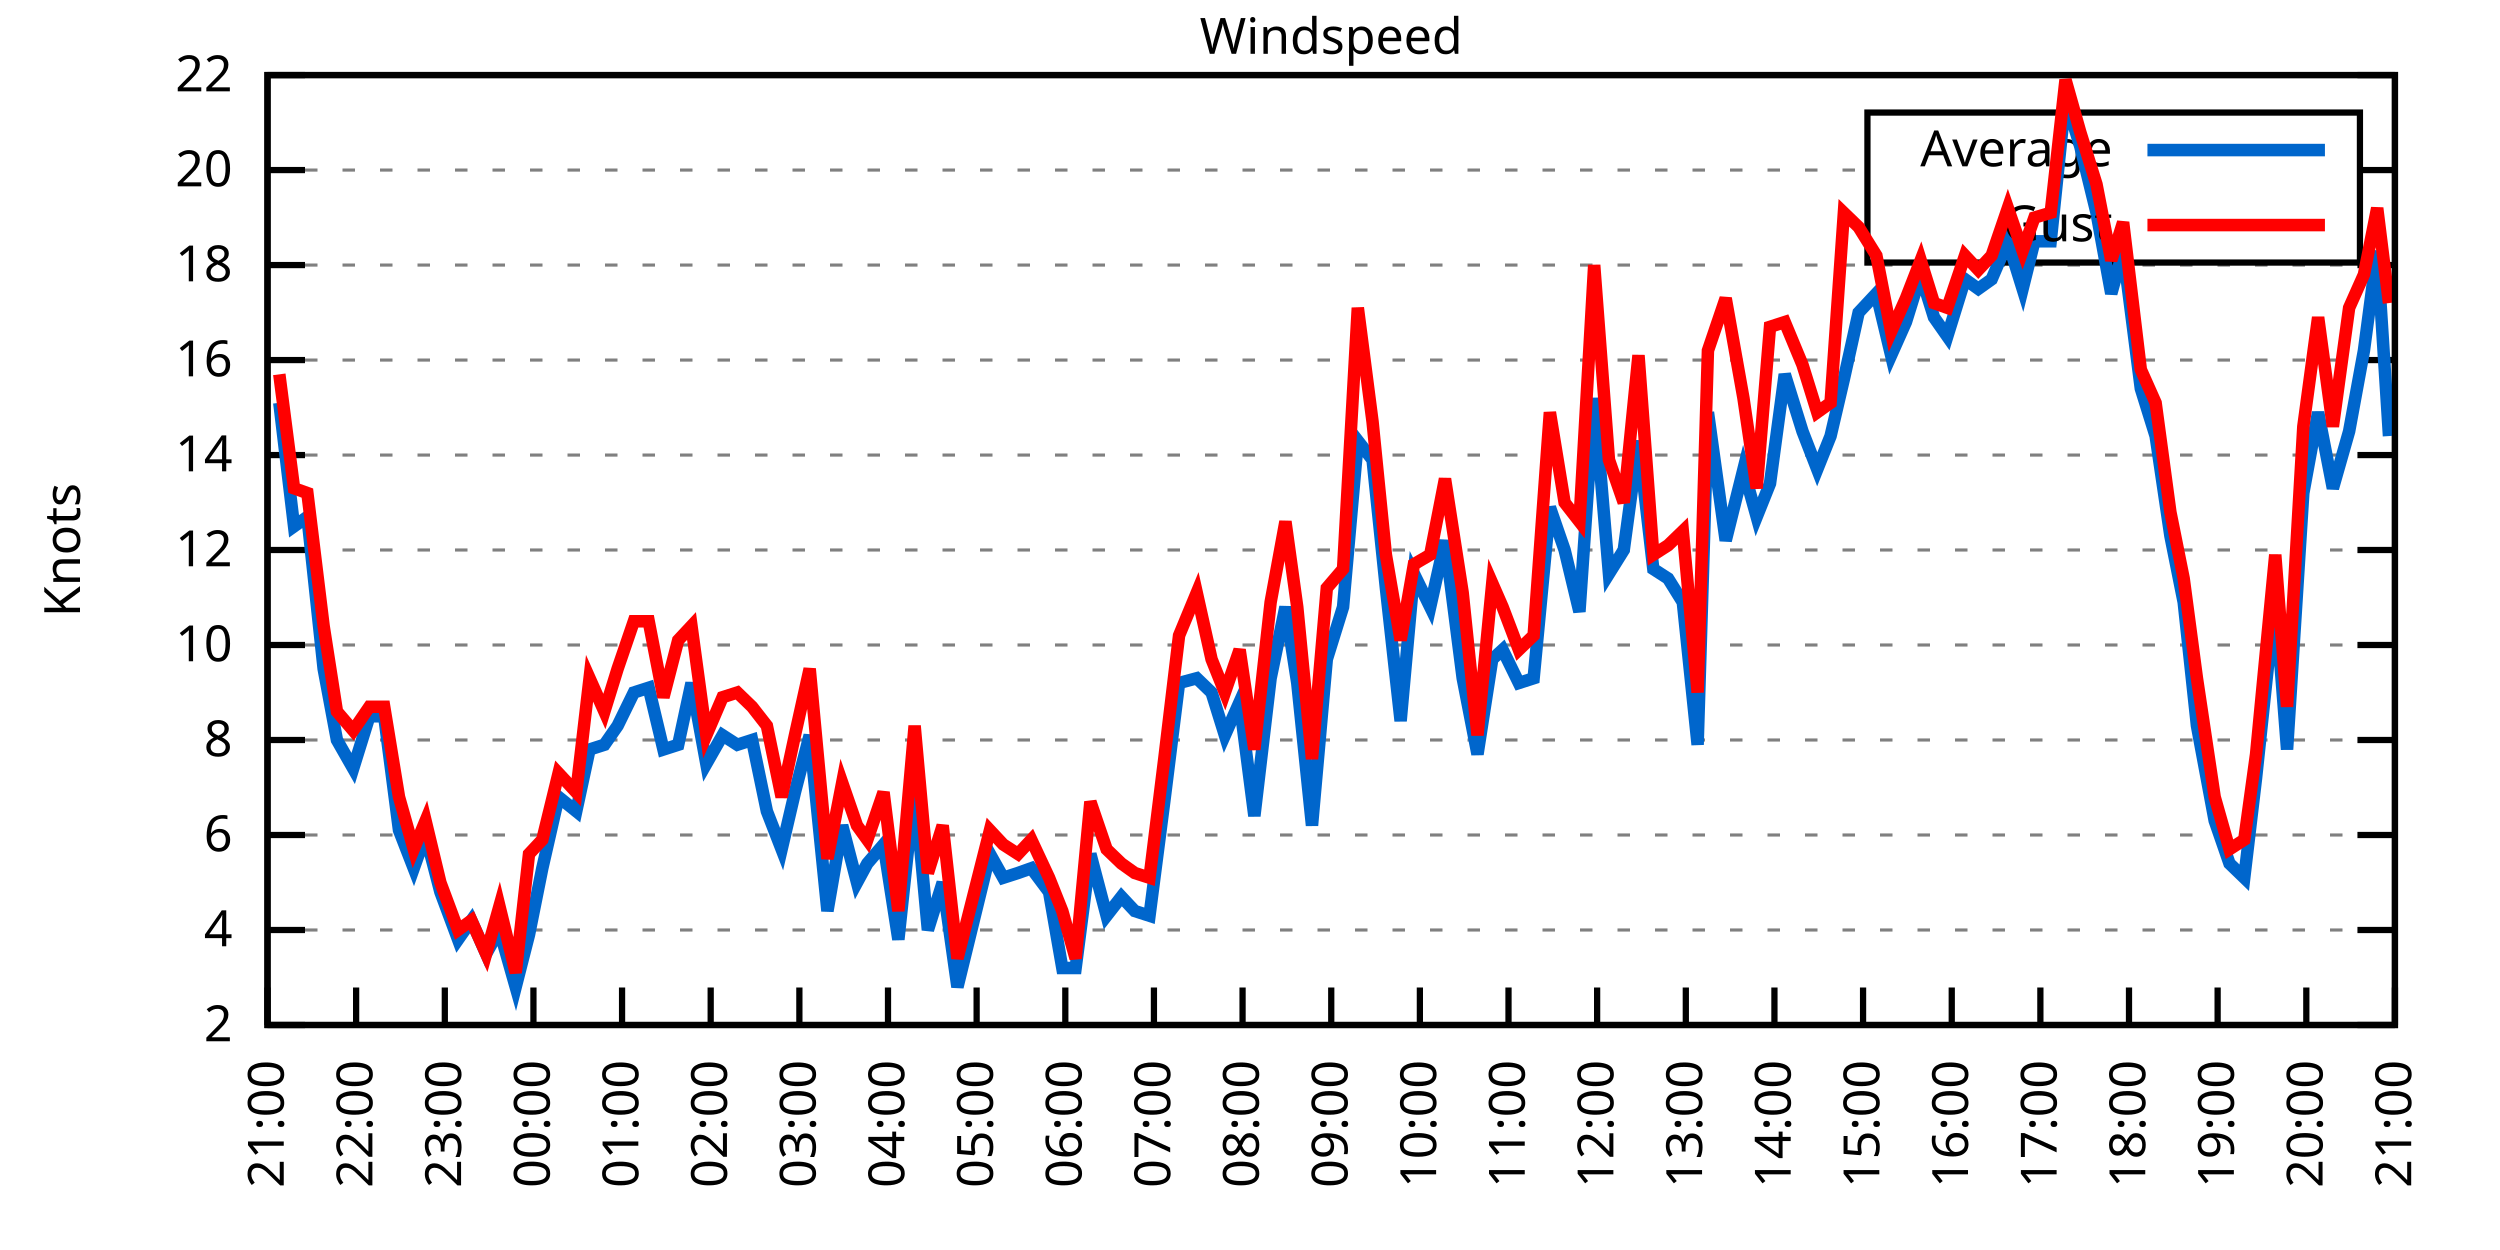
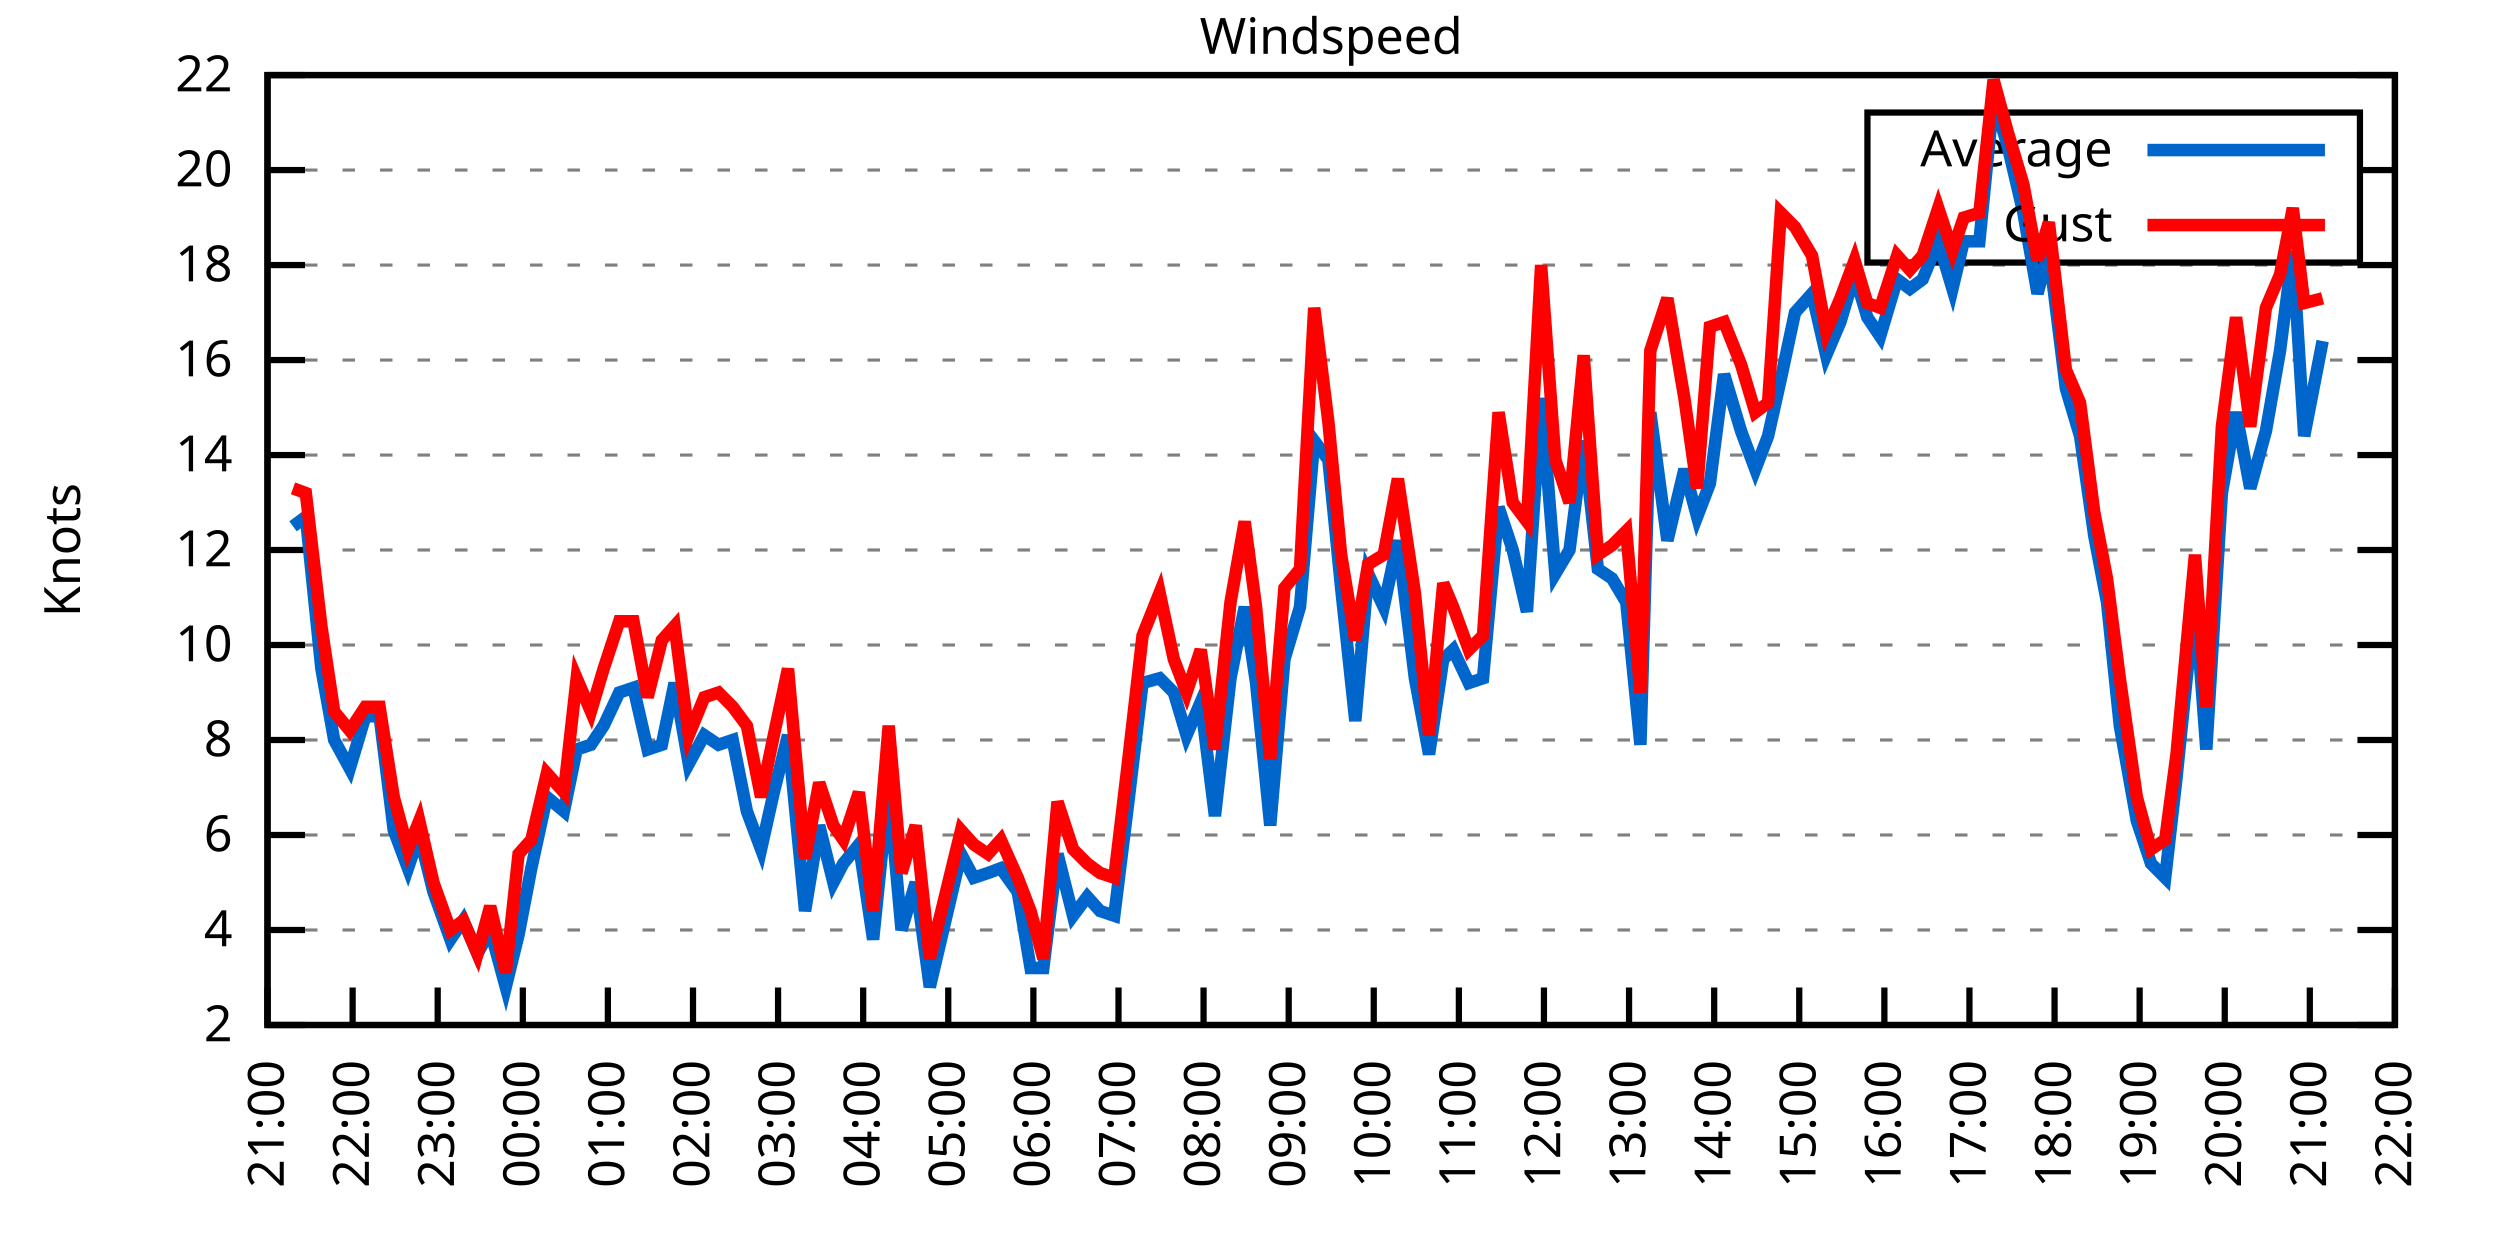
<svg xmlns="http://www.w3.org/2000/svg" xmlns:xlink="http://www.w3.org/1999/xlink" width="400" height="200" viewBox="0 0 400 200">
  <g id="gnuplot_canvas">
    <rect x="0" y="0" width="400" height="200" fill="none" />
    <defs>
      <circle id="gpDot" r="0.5" stroke-width="0.5" stroke="currentColor" />
      <path id="gpPt0" stroke-width="0.333" stroke="currentColor" d="M-1,0 h2 M0,-1 v2" />
      <path id="gpPt1" stroke-width="0.333" stroke="currentColor" d="M-1,-1 L1,1 M1,-1 L-1,1" />
      <path id="gpPt2" stroke-width="0.333" stroke="currentColor" d="M-1,0 L1,0 M0,-1 L0,1 M-1,-1 L1,1 M-1,1 L1,-1" />
      <rect id="gpPt3" stroke-width="0.333" stroke="currentColor" x="-1" y="-1" width="2" height="2" />
      <rect id="gpPt4" stroke-width="0.333" stroke="currentColor" fill="currentColor" x="-1" y="-1" width="2" height="2" />
      <circle id="gpPt5" stroke-width="0.333" stroke="currentColor" cx="0" cy="0" r="1" />
      <use xlink:href="#gpPt5" id="gpPt6" fill="currentColor" stroke="none" />
      <path id="gpPt7" stroke-width="0.333" stroke="currentColor" d="M0,-1.33 L-1.33,0.67 L1.33,0.67 z" />
      <use xlink:href="#gpPt7" id="gpPt8" fill="currentColor" stroke="none" />
      <use xlink:href="#gpPt7" id="gpPt9" stroke="currentColor" transform="rotate(180)" />
      <use xlink:href="#gpPt9" id="gpPt10" fill="currentColor" stroke="none" />
      <use xlink:href="#gpPt3" id="gpPt11" stroke="currentColor" transform="rotate(45)" />
      <use xlink:href="#gpPt11" id="gpPt12" fill="currentColor" stroke="none" />
      <path id="gpPt13" stroke-width="0.333" stroke="currentColor" d="M0,1.330 L1.265,0.411 L0.782,-1.067 L-0.782,-1.076 L-1.265,0.411 z" />
      <use xlink:href="#gpPt13" id="gpPt14" fill="currentColor" stroke="none" />
      <filter id="textbox" filterUnits="objectBoundingBox" x="0" y="0" height="1" width="1">
        <feFlood flood-color="white" flood-opacity="1" result="bgnd" />
        <feComposite in="SourceGraphic" in2="bgnd" operator="atop" />
      </filter>
      <filter id="greybox" filterUnits="objectBoundingBox" x="0" y="0" height="1" width="1">
        <feFlood flood-color="lightgrey" flood-opacity="1" result="grey" />
        <feComposite in="SourceGraphic" in2="grey" operator="atop" />
      </filter>
    </defs>
    <g fill="none" color="white" stroke="currentColor" stroke-width="1.00" stroke-linecap="butt" stroke-linejoin="miter">
</g>
    <g fill="none" color="black" stroke="currentColor" stroke-width="1.00" stroke-linecap="butt" stroke-linejoin="miter">
      <g stroke="none" shape-rendering="crispEdges">
        <polygon fill="rgb(255, 255, 255)" points="42.80,164.00 383.18,164.00 383.18,12.02 42.80,12.02 " />
      </g>
    </g>
    <g fill="none" color="black" stroke="currentColor" stroke-width="1.00" stroke-linecap="butt" stroke-linejoin="miter">
</g>
    <g fill="none" color="black" stroke="black" stroke-width="0.50" stroke-linecap="butt" stroke-linejoin="miter">
</g>
    <g fill="none" color="gray" stroke="currentColor" stroke-width="0.50" stroke-linecap="butt" stroke-linejoin="miter">
      <path stroke="gray" stroke-dasharray="2,4" class="gridline" d="M42.80,164.00 L383.19,164.00  " />
    </g>
    <g fill="none" color="gray" stroke="gray" stroke-width="1.00" stroke-linecap="butt" stroke-linejoin="miter">
</g>
    <g fill="none" color="black" stroke="currentColor" stroke-width="1.00" stroke-linecap="butt" stroke-linejoin="miter">
      <path stroke="black" d="M42.80,164.00 L48.80,164.00 M383.19,164.00 L377.19,164.00  " />
      <g transform="translate(37.20,166.60)" stroke="none" fill="black" font-family="Sans" font-size="8.00" text-anchor="end">
        <text>
          <tspan font-family="Sans"> 2</tspan>
        </text>
      </g>
    </g>
    <g fill="none" color="black" stroke="currentColor" stroke-width="1.00" stroke-linecap="butt" stroke-linejoin="miter">
</g>
    <g fill="none" color="black" stroke="black" stroke-width="0.50" stroke-linecap="butt" stroke-linejoin="miter">
</g>
    <g fill="none" color="gray" stroke="currentColor" stroke-width="0.50" stroke-linecap="butt" stroke-linejoin="miter">
      <path stroke="gray" stroke-dasharray="2,4" class="gridline" d="M42.80,148.80 L383.19,148.80  " />
    </g>
    <g fill="none" color="gray" stroke="gray" stroke-width="1.00" stroke-linecap="butt" stroke-linejoin="miter">
</g>
    <g fill="none" color="black" stroke="currentColor" stroke-width="1.00" stroke-linecap="butt" stroke-linejoin="miter">
      <path stroke="black" d="M42.80,148.80 L48.80,148.80 M383.19,148.80 L377.19,148.80  " />
      <g transform="translate(37.20,151.40)" stroke="none" fill="black" font-family="Sans" font-size="8.00" text-anchor="end">
        <text>
          <tspan font-family="Sans"> 4</tspan>
        </text>
      </g>
    </g>
    <g fill="none" color="black" stroke="currentColor" stroke-width="1.00" stroke-linecap="butt" stroke-linejoin="miter">
</g>
    <g fill="none" color="black" stroke="black" stroke-width="0.50" stroke-linecap="butt" stroke-linejoin="miter">
</g>
    <g fill="none" color="gray" stroke="currentColor" stroke-width="0.50" stroke-linecap="butt" stroke-linejoin="miter">
      <path stroke="gray" stroke-dasharray="2,4" class="gridline" d="M42.80,133.60 L383.19,133.60  " />
    </g>
    <g fill="none" color="gray" stroke="gray" stroke-width="1.00" stroke-linecap="butt" stroke-linejoin="miter">
</g>
    <g fill="none" color="black" stroke="currentColor" stroke-width="1.00" stroke-linecap="butt" stroke-linejoin="miter">
      <path stroke="black" d="M42.80,133.60 L48.80,133.60 M383.19,133.60 L377.19,133.60  " />
      <g transform="translate(37.20,136.20)" stroke="none" fill="black" font-family="Sans" font-size="8.00" text-anchor="end">
        <text>
          <tspan font-family="Sans"> 6</tspan>
        </text>
      </g>
    </g>
    <g fill="none" color="black" stroke="currentColor" stroke-width="1.00" stroke-linecap="butt" stroke-linejoin="miter">
</g>
    <g fill="none" color="black" stroke="black" stroke-width="0.50" stroke-linecap="butt" stroke-linejoin="miter">
</g>
    <g fill="none" color="gray" stroke="currentColor" stroke-width="0.50" stroke-linecap="butt" stroke-linejoin="miter">
      <path stroke="gray" stroke-dasharray="2,4" class="gridline" d="M42.80,118.40 L383.19,118.40  " />
    </g>
    <g fill="none" color="gray" stroke="gray" stroke-width="1.00" stroke-linecap="butt" stroke-linejoin="miter">
</g>
    <g fill="none" color="black" stroke="currentColor" stroke-width="1.00" stroke-linecap="butt" stroke-linejoin="miter">
      <path stroke="black" d="M42.80,118.40 L48.80,118.40 M383.19,118.40 L377.19,118.40  " />
      <g transform="translate(37.20,121.00)" stroke="none" fill="black" font-family="Sans" font-size="8.00" text-anchor="end">
        <text>
          <tspan font-family="Sans"> 8</tspan>
        </text>
      </g>
    </g>
    <g fill="none" color="black" stroke="currentColor" stroke-width="1.00" stroke-linecap="butt" stroke-linejoin="miter">
</g>
    <g fill="none" color="black" stroke="black" stroke-width="0.50" stroke-linecap="butt" stroke-linejoin="miter">
</g>
    <g fill="none" color="gray" stroke="currentColor" stroke-width="0.50" stroke-linecap="butt" stroke-linejoin="miter">
      <path stroke="gray" stroke-dasharray="2,4" class="gridline" d="M42.80,103.20 L383.19,103.20  " />
    </g>
    <g fill="none" color="gray" stroke="gray" stroke-width="1.00" stroke-linecap="butt" stroke-linejoin="miter">
</g>
    <g fill="none" color="black" stroke="currentColor" stroke-width="1.00" stroke-linecap="butt" stroke-linejoin="miter">
      <path stroke="black" d="M42.80,103.20 L48.80,103.20 M383.19,103.20 L377.19,103.20  " />
      <g transform="translate(37.20,105.80)" stroke="none" fill="black" font-family="Sans" font-size="8.00" text-anchor="end">
        <text>
          <tspan font-family="Sans"> 10</tspan>
        </text>
      </g>
    </g>
    <g fill="none" color="black" stroke="currentColor" stroke-width="1.00" stroke-linecap="butt" stroke-linejoin="miter">
</g>
    <g fill="none" color="black" stroke="black" stroke-width="0.50" stroke-linecap="butt" stroke-linejoin="miter">
</g>
    <g fill="none" color="gray" stroke="currentColor" stroke-width="0.50" stroke-linecap="butt" stroke-linejoin="miter">
      <path stroke="gray" stroke-dasharray="2,4" class="gridline" d="M42.80,88.00 L383.19,88.00  " />
    </g>
    <g fill="none" color="gray" stroke="gray" stroke-width="1.00" stroke-linecap="butt" stroke-linejoin="miter">
</g>
    <g fill="none" color="black" stroke="currentColor" stroke-width="1.00" stroke-linecap="butt" stroke-linejoin="miter">
      <path stroke="black" d="M42.80,88.00 L48.80,88.00 M383.19,88.00 L377.19,88.00  " />
      <g transform="translate(37.20,90.60)" stroke="none" fill="black" font-family="Sans" font-size="8.00" text-anchor="end">
        <text>
          <tspan font-family="Sans"> 12</tspan>
        </text>
      </g>
    </g>
    <g fill="none" color="black" stroke="currentColor" stroke-width="1.00" stroke-linecap="butt" stroke-linejoin="miter">
</g>
    <g fill="none" color="black" stroke="black" stroke-width="0.50" stroke-linecap="butt" stroke-linejoin="miter">
</g>
    <g fill="none" color="gray" stroke="currentColor" stroke-width="0.50" stroke-linecap="butt" stroke-linejoin="miter">
      <path stroke="gray" stroke-dasharray="2,4" class="gridline" d="M42.80,72.81 L383.19,72.81  " />
    </g>
    <g fill="none" color="gray" stroke="gray" stroke-width="1.00" stroke-linecap="butt" stroke-linejoin="miter">
</g>
    <g fill="none" color="black" stroke="currentColor" stroke-width="1.00" stroke-linecap="butt" stroke-linejoin="miter">
      <path stroke="black" d="M42.80,72.81 L48.80,72.81 M383.19,72.81 L377.19,72.81  " />
      <g transform="translate(37.20,75.41)" stroke="none" fill="black" font-family="Sans" font-size="8.00" text-anchor="end">
        <text>
          <tspan font-family="Sans"> 14</tspan>
        </text>
      </g>
    </g>
    <g fill="none" color="black" stroke="currentColor" stroke-width="1.00" stroke-linecap="butt" stroke-linejoin="miter">
</g>
    <g fill="none" color="black" stroke="black" stroke-width="0.50" stroke-linecap="butt" stroke-linejoin="miter">
</g>
    <g fill="none" color="gray" stroke="currentColor" stroke-width="0.50" stroke-linecap="butt" stroke-linejoin="miter">
      <path stroke="gray" stroke-dasharray="2,4" class="gridline" d="M42.80,57.61 L383.19,57.61  " />
    </g>
    <g fill="none" color="gray" stroke="gray" stroke-width="1.00" stroke-linecap="butt" stroke-linejoin="miter">
</g>
    <g fill="none" color="black" stroke="currentColor" stroke-width="1.00" stroke-linecap="butt" stroke-linejoin="miter">
      <path stroke="black" d="M42.80,57.61 L48.80,57.61 M383.19,57.61 L377.19,57.61  " />
      <g transform="translate(37.20,60.21)" stroke="none" fill="black" font-family="Sans" font-size="8.00" text-anchor="end">
        <text>
          <tspan font-family="Sans"> 16</tspan>
        </text>
      </g>
    </g>
    <g fill="none" color="black" stroke="currentColor" stroke-width="1.00" stroke-linecap="butt" stroke-linejoin="miter">
</g>
    <g fill="none" color="black" stroke="black" stroke-width="0.50" stroke-linecap="butt" stroke-linejoin="miter">
</g>
    <g fill="none" color="gray" stroke="currentColor" stroke-width="0.50" stroke-linecap="butt" stroke-linejoin="miter">
      <path stroke="gray" stroke-dasharray="2,4" class="gridline" d="M42.80,42.41 L383.19,42.41  " />
    </g>
    <g fill="none" color="gray" stroke="gray" stroke-width="1.00" stroke-linecap="butt" stroke-linejoin="miter">
</g>
    <g fill="none" color="black" stroke="currentColor" stroke-width="1.00" stroke-linecap="butt" stroke-linejoin="miter">
      <path stroke="black" d="M42.80,42.41 L48.80,42.41 M383.19,42.41 L377.19,42.41  " />
      <g transform="translate(37.20,45.01)" stroke="none" fill="black" font-family="Sans" font-size="8.00" text-anchor="end">
        <text>
          <tspan font-family="Sans"> 18</tspan>
        </text>
      </g>
    </g>
    <g fill="none" color="black" stroke="currentColor" stroke-width="1.00" stroke-linecap="butt" stroke-linejoin="miter">
</g>
    <g fill="none" color="black" stroke="black" stroke-width="0.50" stroke-linecap="butt" stroke-linejoin="miter">
</g>
    <g fill="none" color="gray" stroke="currentColor" stroke-width="0.50" stroke-linecap="butt" stroke-linejoin="miter">
      <path stroke="gray" stroke-dasharray="2,4" class="gridline" d="M42.80,27.21 L298.79,27.21 M377.59,27.21 L383.19,27.21  " />
    </g>
    <g fill="none" color="gray" stroke="gray" stroke-width="1.00" stroke-linecap="butt" stroke-linejoin="miter">
</g>
    <g fill="none" color="black" stroke="currentColor" stroke-width="1.00" stroke-linecap="butt" stroke-linejoin="miter">
      <path stroke="black" d="M42.80,27.21 L48.80,27.21 M383.19,27.21 L377.19,27.21  " />
      <g transform="translate(37.20,29.81)" stroke="none" fill="black" font-family="Sans" font-size="8.00" text-anchor="end">
        <text>
          <tspan font-family="Sans"> 20</tspan>
        </text>
      </g>
    </g>
    <g fill="none" color="black" stroke="currentColor" stroke-width="1.00" stroke-linecap="butt" stroke-linejoin="miter">
</g>
    <g fill="none" color="black" stroke="black" stroke-width="0.50" stroke-linecap="butt" stroke-linejoin="miter">
</g>
    <g fill="none" color="gray" stroke="currentColor" stroke-width="0.50" stroke-linecap="butt" stroke-linejoin="miter">
      <path stroke="gray" stroke-dasharray="2,4" class="gridline" d="M42.80,12.01 L383.19,12.01  " />
    </g>
    <g fill="none" color="gray" stroke="gray" stroke-width="1.00" stroke-linecap="butt" stroke-linejoin="miter">
</g>
    <g fill="none" color="black" stroke="currentColor" stroke-width="1.00" stroke-linecap="butt" stroke-linejoin="miter">
      <path stroke="black" d="M42.80,12.01 L48.80,12.01 M383.19,12.01 L377.19,12.01  " />
      <g transform="translate(37.20,14.61)" stroke="none" fill="black" font-family="Sans" font-size="8.00" text-anchor="end">
        <text>
          <tspan font-family="Sans"> 22</tspan>
        </text>
      </g>
    </g>
    <g fill="none" color="black" stroke="currentColor" stroke-width="1.00" stroke-linecap="butt" stroke-linejoin="miter">
      <path stroke="black" d="M42.80,164.00 L42.80,158.00  " />
      <g transform="translate(45.40,169.60) rotate(270.00)" stroke="none" fill="black" font-family="Sans" font-size="8.00" text-anchor="end">
        <text>
          <tspan font-family="Sans">21:00</tspan>
        </text>
      </g>
    </g>
    <g fill="none" color="black" stroke="currentColor" stroke-width="1.00" stroke-linecap="butt" stroke-linejoin="miter">
-       <path stroke="black" d="M56.98,164.00 L56.98,158.00  " />
-       <g transform="translate(59.58,169.60) rotate(270.00)" stroke="none" fill="black" font-family="Sans" font-size="8.00" text-anchor="end">
+       <path stroke="black" d="M56.42,164.00 L56.42,158.00  " />
+       <g transform="translate(59.02,169.60) rotate(270.00)" stroke="none" fill="black" font-family="Sans" font-size="8.00" text-anchor="end">
        <text>
          <tspan font-family="Sans">22:00</tspan>
        </text>
      </g>
    </g>
    <g fill="none" color="black" stroke="currentColor" stroke-width="1.00" stroke-linecap="butt" stroke-linejoin="miter">
-       <path stroke="black" d="M71.17,164.00 L71.17,158.00  " />
-       <g transform="translate(73.77,169.60) rotate(270.00)" stroke="none" fill="black" font-family="Sans" font-size="8.00" text-anchor="end">
+       <path stroke="black" d="M70.03,164.00 L70.03,158.00  " />
+       <g transform="translate(72.63,169.60) rotate(270.00)" stroke="none" fill="black" font-family="Sans" font-size="8.00" text-anchor="end">
        <text>
          <tspan font-family="Sans">23:00</tspan>
        </text>
      </g>
    </g>
    <g fill="none" color="black" stroke="currentColor" stroke-width="1.00" stroke-linecap="butt" stroke-linejoin="miter">
-       <path stroke="black" d="M85.35,164.00 L85.35,158.00  " />
-       <g transform="translate(87.95,169.60) rotate(270.00)" stroke="none" fill="black" font-family="Sans" font-size="8.00" text-anchor="end">
+       <path stroke="black" d="M83.65,164.00 L83.65,158.00  " />
+       <g transform="translate(86.25,169.60) rotate(270.00)" stroke="none" fill="black" font-family="Sans" font-size="8.00" text-anchor="end">
        <text>
          <tspan font-family="Sans">00:00</tspan>
        </text>
      </g>
    </g>
    <g fill="none" color="black" stroke="currentColor" stroke-width="1.00" stroke-linecap="butt" stroke-linejoin="miter">
-       <path stroke="black" d="M99.53,164.00 L99.53,158.00  " />
-       <g transform="translate(102.13,169.60) rotate(270.00)" stroke="none" fill="black" font-family="Sans" font-size="8.00" text-anchor="end">
+       <path stroke="black" d="M97.26,164.00 L97.26,158.00  " />
+       <g transform="translate(99.86,169.60) rotate(270.00)" stroke="none" fill="black" font-family="Sans" font-size="8.00" text-anchor="end">
        <text>
          <tspan font-family="Sans">01:00</tspan>
        </text>
      </g>
    </g>
    <g fill="none" color="black" stroke="currentColor" stroke-width="1.00" stroke-linecap="butt" stroke-linejoin="miter">
-       <path stroke="black" d="M113.71,164.00 L113.71,158.00  " />
-       <g transform="translate(116.31,169.60) rotate(270.00)" stroke="none" fill="black" font-family="Sans" font-size="8.00" text-anchor="end">
+       <path stroke="black" d="M110.88,164.00 L110.88,158.00  " />
+       <g transform="translate(113.48,169.60) rotate(270.00)" stroke="none" fill="black" font-family="Sans" font-size="8.00" text-anchor="end">
        <text>
          <tspan font-family="Sans">02:00</tspan>
        </text>
      </g>
    </g>
    <g fill="none" color="black" stroke="currentColor" stroke-width="1.00" stroke-linecap="butt" stroke-linejoin="miter">
-       <path stroke="black" d="M127.90,164.00 L127.90,158.00  " />
-       <g transform="translate(130.50,169.60) rotate(270.00)" stroke="none" fill="black" font-family="Sans" font-size="8.00" text-anchor="end">
+       <path stroke="black" d="M124.49,164.00 L124.49,158.00  " />
+       <g transform="translate(127.09,169.60) rotate(270.00)" stroke="none" fill="black" font-family="Sans" font-size="8.00" text-anchor="end">
        <text>
          <tspan font-family="Sans">03:00</tspan>
        </text>
      </g>
    </g>
    <g fill="none" color="black" stroke="currentColor" stroke-width="1.00" stroke-linecap="butt" stroke-linejoin="miter">
-       <path stroke="black" d="M142.08,164.00 L142.08,158.00  " />
-       <g transform="translate(144.68,169.60) rotate(270.00)" stroke="none" fill="black" font-family="Sans" font-size="8.00" text-anchor="end">
+       <path stroke="black" d="M138.11,164.00 L138.11,158.00  " />
+       <g transform="translate(140.71,169.60) rotate(270.00)" stroke="none" fill="black" font-family="Sans" font-size="8.00" text-anchor="end">
        <text>
          <tspan font-family="Sans">04:00</tspan>
        </text>
      </g>
    </g>
    <g fill="none" color="black" stroke="currentColor" stroke-width="1.00" stroke-linecap="butt" stroke-linejoin="miter">
-       <path stroke="black" d="M156.26,164.00 L156.26,158.00  " />
-       <g transform="translate(158.86,169.60) rotate(270.00)" stroke="none" fill="black" font-family="Sans" font-size="8.00" text-anchor="end">
+       <path stroke="black" d="M151.72,164.00 L151.72,158.00  " />
+       <g transform="translate(154.32,169.60) rotate(270.00)" stroke="none" fill="black" font-family="Sans" font-size="8.00" text-anchor="end">
        <text>
          <tspan font-family="Sans">05:00</tspan>
        </text>
      </g>
    </g>
    <g fill="none" color="black" stroke="currentColor" stroke-width="1.00" stroke-linecap="butt" stroke-linejoin="miter">
-       <path stroke="black" d="M170.45,164.00 L170.45,158.00  " />
-       <g transform="translate(173.05,169.60) rotate(270.00)" stroke="none" fill="black" font-family="Sans" font-size="8.00" text-anchor="end">
+       <path stroke="black" d="M165.34,164.00 L165.34,158.00  " />
+       <g transform="translate(167.94,169.60) rotate(270.00)" stroke="none" fill="black" font-family="Sans" font-size="8.00" text-anchor="end">
        <text>
          <tspan font-family="Sans">06:00</tspan>
        </text>
      </g>
    </g>
    <g fill="none" color="black" stroke="currentColor" stroke-width="1.00" stroke-linecap="butt" stroke-linejoin="miter">
-       <path stroke="black" d="M184.63,164.00 L184.63,158.00  " />
-       <g transform="translate(187.23,169.60) rotate(270.00)" stroke="none" fill="black" font-family="Sans" font-size="8.00" text-anchor="end">
+       <path stroke="black" d="M178.96,164.00 L178.96,158.00  " />
+       <g transform="translate(181.56,169.60) rotate(270.00)" stroke="none" fill="black" font-family="Sans" font-size="8.00" text-anchor="end">
        <text>
          <tspan font-family="Sans">07:00</tspan>
        </text>
      </g>
    </g>
    <g fill="none" color="black" stroke="currentColor" stroke-width="1.00" stroke-linecap="butt" stroke-linejoin="miter">
-       <path stroke="black" d="M198.81,164.00 L198.81,158.00  " />
-       <g transform="translate(201.41,169.60) rotate(270.00)" stroke="none" fill="black" font-family="Sans" font-size="8.00" text-anchor="end">
+       <path stroke="black" d="M192.57,164.00 L192.57,158.00  " />
+       <g transform="translate(195.17,169.60) rotate(270.00)" stroke="none" fill="black" font-family="Sans" font-size="8.00" text-anchor="end">
        <text>
          <tspan font-family="Sans">08:00</tspan>
        </text>
      </g>
    </g>
    <g fill="none" color="black" stroke="currentColor" stroke-width="1.00" stroke-linecap="butt" stroke-linejoin="miter">
-       <path stroke="black" d="M213.00,164.00 L213.00,158.00  " />
-       <g transform="translate(215.60,169.60) rotate(270.00)" stroke="none" fill="black" font-family="Sans" font-size="8.00" text-anchor="end">
+       <path stroke="black" d="M206.19,164.00 L206.19,158.00  " />
+       <g transform="translate(208.79,169.60) rotate(270.00)" stroke="none" fill="black" font-family="Sans" font-size="8.00" text-anchor="end">
        <text>
          <tspan font-family="Sans">09:00</tspan>
        </text>
      </g>
    </g>
    <g fill="none" color="black" stroke="currentColor" stroke-width="1.00" stroke-linecap="butt" stroke-linejoin="miter">
-       <path stroke="black" d="M227.18,164.00 L227.18,158.00  " />
-       <g transform="translate(229.78,169.60) rotate(270.00)" stroke="none" fill="black" font-family="Sans" font-size="8.00" text-anchor="end">
+       <path stroke="black" d="M219.80,164.00 L219.80,158.00  " />
+       <g transform="translate(222.40,169.60) rotate(270.00)" stroke="none" fill="black" font-family="Sans" font-size="8.00" text-anchor="end">
        <text>
          <tspan font-family="Sans">10:00</tspan>
        </text>
      </g>
    </g>
    <g fill="none" color="black" stroke="currentColor" stroke-width="1.00" stroke-linecap="butt" stroke-linejoin="miter">
-       <path stroke="black" d="M241.36,164.00 L241.36,158.00  " />
-       <g transform="translate(243.96,169.60) rotate(270.00)" stroke="none" fill="black" font-family="Sans" font-size="8.00" text-anchor="end">
+       <path stroke="black" d="M233.42,164.00 L233.42,158.00  " />
+       <g transform="translate(236.02,169.60) rotate(270.00)" stroke="none" fill="black" font-family="Sans" font-size="8.00" text-anchor="end">
        <text>
          <tspan font-family="Sans">11:00</tspan>
        </text>
      </g>
    </g>
    <g fill="none" color="black" stroke="currentColor" stroke-width="1.00" stroke-linecap="butt" stroke-linejoin="miter">
-       <path stroke="black" d="M255.54,164.00 L255.54,158.00  " />
-       <g transform="translate(258.14,169.60) rotate(270.00)" stroke="none" fill="black" font-family="Sans" font-size="8.00" text-anchor="end">
+       <path stroke="black" d="M247.03,164.00 L247.03,158.00  " />
+       <g transform="translate(249.63,169.60) rotate(270.00)" stroke="none" fill="black" font-family="Sans" font-size="8.00" text-anchor="end">
        <text>
          <tspan font-family="Sans">12:00</tspan>
        </text>
      </g>
    </g>
    <g fill="none" color="black" stroke="currentColor" stroke-width="1.00" stroke-linecap="butt" stroke-linejoin="miter">
-       <path stroke="black" d="M269.73,164.00 L269.73,158.00  " />
-       <g transform="translate(272.33,169.60) rotate(270.00)" stroke="none" fill="black" font-family="Sans" font-size="8.00" text-anchor="end">
+       <path stroke="black" d="M260.65,164.00 L260.65,158.00  " />
+       <g transform="translate(263.25,169.60) rotate(270.00)" stroke="none" fill="black" font-family="Sans" font-size="8.00" text-anchor="end">
        <text>
          <tspan font-family="Sans">13:00</tspan>
        </text>
      </g>
    </g>
    <g fill="none" color="black" stroke="currentColor" stroke-width="1.00" stroke-linecap="butt" stroke-linejoin="miter">
-       <path stroke="black" d="M283.91,164.00 L283.91,158.00  " />
-       <g transform="translate(286.51,169.60) rotate(270.00)" stroke="none" fill="black" font-family="Sans" font-size="8.00" text-anchor="end">
+       <path stroke="black" d="M274.27,164.00 L274.27,158.00  " />
+       <g transform="translate(276.87,169.60) rotate(270.00)" stroke="none" fill="black" font-family="Sans" font-size="8.00" text-anchor="end">
        <text>
          <tspan font-family="Sans">14:00</tspan>
        </text>
      </g>
    </g>
    <g fill="none" color="black" stroke="currentColor" stroke-width="1.00" stroke-linecap="butt" stroke-linejoin="miter">
-       <path stroke="black" d="M298.09,164.00 L298.09,158.00  " />
-       <g transform="translate(300.69,169.60) rotate(270.00)" stroke="none" fill="black" font-family="Sans" font-size="8.00" text-anchor="end">
+       <path stroke="black" d="M287.88,164.00 L287.88,158.00  " />
+       <g transform="translate(290.48,169.60) rotate(270.00)" stroke="none" fill="black" font-family="Sans" font-size="8.00" text-anchor="end">
        <text>
          <tspan font-family="Sans">15:00</tspan>
        </text>
      </g>
    </g>
    <g fill="none" color="black" stroke="currentColor" stroke-width="1.00" stroke-linecap="butt" stroke-linejoin="miter">
-       <path stroke="black" d="M312.28,164.00 L312.28,158.00  " />
-       <g transform="translate(314.88,169.60) rotate(270.00)" stroke="none" fill="black" font-family="Sans" font-size="8.00" text-anchor="end">
+       <path stroke="black" d="M301.50,164.00 L301.50,158.00  " />
+       <g transform="translate(304.10,169.60) rotate(270.00)" stroke="none" fill="black" font-family="Sans" font-size="8.00" text-anchor="end">
        <text>
          <tspan font-family="Sans">16:00</tspan>
        </text>
      </g>
    </g>
    <g fill="none" color="black" stroke="currentColor" stroke-width="1.00" stroke-linecap="butt" stroke-linejoin="miter">
-       <path stroke="black" d="M326.46,164.00 L326.46,158.00  " />
-       <g transform="translate(329.06,169.60) rotate(270.00)" stroke="none" fill="black" font-family="Sans" font-size="8.00" text-anchor="end">
+       <path stroke="black" d="M315.11,164.00 L315.11,158.00  " />
+       <g transform="translate(317.71,169.60) rotate(270.00)" stroke="none" fill="black" font-family="Sans" font-size="8.00" text-anchor="end">
        <text>
          <tspan font-family="Sans">17:00</tspan>
        </text>
      </g>
    </g>
    <g fill="none" color="black" stroke="currentColor" stroke-width="1.00" stroke-linecap="butt" stroke-linejoin="miter">
-       <path stroke="black" d="M340.64,164.00 L340.64,158.00  " />
-       <g transform="translate(343.24,169.60) rotate(270.00)" stroke="none" fill="black" font-family="Sans" font-size="8.00" text-anchor="end">
+       <path stroke="black" d="M328.73,164.00 L328.73,158.00  " />
+       <g transform="translate(331.33,169.60) rotate(270.00)" stroke="none" fill="black" font-family="Sans" font-size="8.00" text-anchor="end">
        <text>
          <tspan font-family="Sans">18:00</tspan>
        </text>
      </g>
    </g>
    <g fill="none" color="black" stroke="currentColor" stroke-width="1.00" stroke-linecap="butt" stroke-linejoin="miter">
-       <path stroke="black" d="M354.82,164.00 L354.82,158.00  " />
-       <g transform="translate(357.42,169.60) rotate(270.00)" stroke="none" fill="black" font-family="Sans" font-size="8.00" text-anchor="end">
+       <path stroke="black" d="M342.34,164.00 L342.34,158.00  " />
+       <g transform="translate(344.94,169.60) rotate(270.00)" stroke="none" fill="black" font-family="Sans" font-size="8.00" text-anchor="end">
        <text>
          <tspan font-family="Sans">19:00</tspan>
        </text>
      </g>
    </g>
    <g fill="none" color="black" stroke="currentColor" stroke-width="1.00" stroke-linecap="butt" stroke-linejoin="miter">
-       <path stroke="black" d="M369.01,164.00 L369.01,158.00  " />
-       <g transform="translate(371.61,169.60) rotate(270.00)" stroke="none" fill="black" font-family="Sans" font-size="8.00" text-anchor="end">
+       <path stroke="black" d="M355.96,164.00 L355.96,158.00  " />
+       <g transform="translate(358.56,169.60) rotate(270.00)" stroke="none" fill="black" font-family="Sans" font-size="8.00" text-anchor="end">
        <text>
          <tspan font-family="Sans">20:00</tspan>
+         </text>
+       </g>
+     </g>
+     <g fill="none" color="black" stroke="currentColor" stroke-width="1.00" stroke-linecap="butt" stroke-linejoin="miter">
+       <path stroke="black" d="M369.57,164.00 L369.57,158.00  " />
+       <g transform="translate(372.17,169.60) rotate(270.00)" stroke="none" fill="black" font-family="Sans" font-size="8.00" text-anchor="end">
+         <text>
+           <tspan font-family="Sans">21:00</tspan>
        </text>
      </g>
    </g>
    <g fill="none" color="black" stroke="currentColor" stroke-width="1.00" stroke-linecap="butt" stroke-linejoin="miter">
      <path stroke="black" d="M383.19,164.00 L383.19,158.00  " />
      <g transform="translate(385.79,169.60) rotate(270.00)" stroke="none" fill="black" font-family="Sans" font-size="8.00" text-anchor="end">
        <text>
-           <tspan font-family="Sans">21:00</tspan>
+           <tspan font-family="Sans">22:00</tspan>
        </text>
      </g>
    </g>
    <g fill="none" color="black" stroke="currentColor" stroke-width="1.00" stroke-linecap="butt" stroke-linejoin="miter">
</g>
    <g fill="none" color="black" stroke="currentColor" stroke-width="1.00" stroke-linecap="butt" stroke-linejoin="miter">
      <path stroke="black" d="M42.80,12.01 L42.80,164.00 L383.19,164.00 L383.19,12.01 L42.80,12.01 Z  " />
    </g>
    <g fill="none" color="black" stroke="currentColor" stroke-width="1.00" stroke-linecap="butt" stroke-linejoin="miter">
</g>
    <g fill="none" color="black" stroke="currentColor" stroke-width="1.00" stroke-linecap="butt" stroke-linejoin="miter">
      <path stroke="black" d="M298.79,42.01 L298.79,18.01 L377.59,18.01 L377.59,42.01 L298.79,42.01 Z  " />
    </g>
    <g id="Windspeed_plot_1">
      <g fill="none" color="white" stroke="black" stroke-width="2.00" stroke-linecap="butt" stroke-linejoin="miter">
</g>
      <g fill="none" color="black" stroke="currentColor" stroke-width="2.00" stroke-linecap="butt" stroke-linejoin="miter">
        <g transform="translate(337.99,26.61)" stroke="none" fill="black" font-family="Sans" font-size="8.00" text-anchor="end">
          <text>
            <tspan font-family="Sans">Average</tspan>
          </text>
        </g>
      </g>
      <g fill="none" color="black" stroke="currentColor" stroke-width="2.00" stroke-linecap="butt" stroke-linejoin="miter">
-         <path stroke="rgb(  0, 102, 204)" d="M343.59,24.01 L371.99,24.01 M44.69,64.45 L47.05,84.21 L49.18,82.69 L51.78,107.00 L53.91,118.40 L56.51,122.96   L59.11,114.60 L61.47,114.60 L63.84,132.84 L66.20,138.92 L68.09,133.60 L70.46,142.72 L73.29,150.32 L75.42,147.28   L77.78,152.60 L79.91,148.80 L82.51,157.92 L84.64,149.56 L86.77,138.92 L89.37,127.52 L92.20,129.80 L94.33,119.92   L96.70,119.16 L98.82,116.12 L101.42,110.80 L103.79,110.04 L106.15,119.92 L108.51,119.16 L110.64,109.28 L113.01,122.20   L115.61,117.64 L117.97,119.16 L120.33,118.40 L122.70,129.80 L125.06,135.88 L127.19,126.76 L129.55,117.64 L132.39,145.76   L134.75,132.08 L137.12,141.20 L138.77,138.16 L141.37,135.12 L143.74,150.32 L146.34,126.00 L148.46,148.80 L150.83,141.20   L153.19,157.92 L158.39,136.64 L160.52,140.44 L162.88,139.68 L165.01,138.92 L167.85,142.72 L169.97,154.88 L172.10,154.88   L174.46,136.64 L177.06,146.52 L179.43,143.48 L181.56,145.76 L183.92,146.52 L186.28,128.28 L188.65,109.28 L191.48,108.52   L193.85,110.80 L195.98,117.64 L198.34,112.32 L200.70,130.56 L203.30,108.52 L205.67,97.12 L207.56,109.28 L209.92,132.08   L212.29,105.48 L214.89,97.12 L217.25,70.53 L219.61,73.57 L221.74,94.08 L224.10,115.36 L226.23,91.80 L228.83,97.12   L231.20,86.49 L234.03,108.52 L236.40,120.68 L238.76,105.48 L240.42,103.96 L243.02,109.28 L245.38,108.52 L247.98,81.17   L250.34,88.00 L252.71,97.88 L255.07,63.69 L257.43,91.80 L259.80,88.00 L262.16,70.53 L264.53,91.04 L266.89,92.56   L269.25,96.36 L271.62,119.16 L273.27,65.97 L276.11,86.49 L278.95,75.09 L281.07,82.69 L283.20,77.37 L285.56,59.89   L288.40,69.01 L290.76,75.09 L292.89,69.77 L295.02,60.65 L297.38,50.01 L300.22,46.97 L302.58,56.85 L304.95,51.53   L307.31,43.93 L309.44,50.77 L311.57,53.81 L314.40,44.69 L316.53,46.21 L318.66,44.69 L321.26,38.61 L323.62,46.21   L325.51,38.61 L328.11,38.61 L330.48,15.81 L332.84,23.41 L335.44,34.05 L337.80,46.97 L339.70,40.13 L342.53,62.17   L344.90,69.77 L347.26,85.73 L349.39,96.36 L351.51,116.12 L354.35,131.32 L356.72,138.16 L359.08,140.44 L360.97,124.48   L364.04,95.60 L365.93,119.92 L368.53,78.89 L370.90,65.97 L373.26,78.13 L375.86,69.01 L378.23,56.09 L380.35,40.13   L382.24,69.77  " />
+         <path stroke="rgb(  0, 102, 204)" d="M343.59,24.01 L371.99,24.01 M46.88,84.21 L48.93,82.69 L51.42,107.00 L53.47,118.40 L55.96,122.96 L58.46,114.60   L60.73,114.60 L63.00,132.84 L65.27,138.92 L67.08,133.60 L69.35,142.72 L72.07,150.32 L74.12,147.28 L76.39,152.60   L78.43,148.80 L80.92,157.92 L82.97,149.56 L85.01,138.92 L87.50,127.52 L90.23,129.80 L92.27,119.92 L94.54,119.16   L96.58,116.12 L99.08,110.80 L101.35,110.04 L103.62,119.92 L105.89,119.16 L107.93,109.28 L110.20,122.20 L112.69,117.64   L114.96,119.16 L117.23,118.40 L119.50,129.80 L121.77,135.88 L123.81,126.76 L126.08,117.64 L128.81,145.76 L131.07,132.08   L133.34,141.20 L134.93,138.16 L137.43,135.12 L139.70,150.32 L142.19,126.00 L144.24,148.80 L146.51,141.20 L148.77,157.92   L153.77,136.64 L155.81,140.44 L158.08,139.68 L160.12,138.92 L162.84,142.72 L164.89,154.88 L166.93,154.88 L169.20,136.64   L171.69,146.52 L173.96,143.48 L176.01,145.76 L178.28,146.52 L180.54,128.28 L182.81,109.28 L185.54,108.52 L187.81,110.80   L189.85,117.64 L192.12,112.32 L194.39,130.56 L196.88,108.52 L199.15,97.12 L200.97,109.28 L203.24,132.08 L205.51,105.48   L208.00,97.12 L210.27,70.53 L212.54,73.57 L214.58,94.08 L216.85,115.36 L218.90,91.80 L221.39,97.12 L223.66,86.49   L226.38,108.52 L228.65,120.68 L230.92,105.48 L232.51,103.96 L235.01,109.28 L237.28,108.52 L239.77,81.17 L242.04,88.00   L244.31,97.88 L246.58,63.69 L248.85,91.80 L251.12,88.00 L253.39,70.53 L255.66,91.04 L257.93,92.56 L260.20,96.36   L262.47,119.16 L264.05,65.97 L266.78,86.49 L269.50,75.09 L271.54,82.69 L273.58,77.37 L275.85,59.89 L278.58,69.01   L280.85,75.09 L282.89,69.77 L284.93,60.65 L287.20,50.01 L289.92,46.97 L292.19,56.85 L294.46,51.53 L296.73,43.93   L298.77,50.77 L300.82,53.81 L303.54,44.69 L305.58,46.21 L307.62,44.69 L310.12,38.61 L312.39,46.21 L314.20,38.61   L316.70,38.61 L318.97,15.81 L321.24,23.41 L323.74,34.05 L326.00,46.97 L327.82,40.13 L330.54,62.17 L332.81,69.77   L335.08,85.73 L337.12,96.36 L339.17,116.12 L341.89,131.32 L344.16,138.16 L346.43,140.44 L348.24,124.48 L351.19,95.60   L353.01,119.92 L355.50,78.89 L357.77,65.97 L360.04,78.13 L362.54,69.01 L364.81,56.09 L366.85,40.13 L368.67,69.77   L371.62,54.57  " />
      </g>
    </g>
    <g id="Windspeed_plot_2">
      <g fill="none" color="black" stroke="currentColor" stroke-width="2.00" stroke-linecap="butt" stroke-linejoin="miter">
        <g transform="translate(337.99,38.61)" stroke="none" fill="black" font-family="Sans" font-size="8.00" text-anchor="end">
          <text>
            <tspan font-family="Sans">Gust</tspan>
          </text>
        </g>
      </g>
      <g fill="none" color="black" stroke="currentColor" stroke-width="2.00" stroke-linecap="butt" stroke-linejoin="miter">
-         <path stroke="rgb(255,   0,   0)" d="M343.59,36.01 L371.99,36.01 M44.69,59.89 L47.05,78.13 L49.18,78.89 L51.78,100.16 L53.91,113.84 L56.51,116.88   L59.11,113.08 L61.47,113.08 L63.84,127.52 L66.20,135.88 L68.09,131.32 L70.46,141.20 L73.29,148.80 L75.42,147.28   L77.78,152.60 L79.91,145.00 L82.51,155.64 L84.64,136.64 L86.77,134.36 L89.37,123.72 L92.20,126.76 L94.33,108.52   L96.70,113.84 L98.82,107.00 L101.42,99.40 L103.79,99.40 L106.15,111.56 L108.51,102.44 L110.64,100.16 L113.01,117.64   L115.61,111.56 L117.97,110.80 L120.33,113.08 L122.70,116.12 L125.06,127.52 L127.19,117.64 L129.55,107.00 L132.39,137.40   L134.75,125.24 L137.12,132.08 L138.77,134.36 L141.37,126.76 L143.74,145.76 L146.34,116.12 L148.46,139.68 L150.83,132.08   L153.19,153.36 L158.39,132.84 L160.52,135.12 L162.88,136.64 L165.01,134.36 L167.85,140.44 L169.97,145.76 L172.10,153.36   L174.46,128.28 L177.06,135.88 L179.43,138.16 L181.56,139.68 L183.92,140.44 L186.28,121.44 L188.65,101.68 L191.48,94.84   L193.85,105.48 L195.98,110.80 L198.34,103.96 L200.70,119.92 L203.30,96.36 L205.67,83.45 L207.56,97.12 L209.92,121.44   L212.29,94.08 L214.89,91.04 L217.25,49.25 L219.61,67.49 L221.74,88.76 L224.10,102.44 L226.23,90.28 L228.83,88.76   L231.20,76.61 L234.03,94.84 L236.40,117.64 L238.76,93.32 L240.42,97.12 L243.02,103.96 L245.38,101.68 L247.98,65.97   L250.34,80.41 L252.71,83.45 L255.07,42.41 L257.43,73.57 L259.80,80.41 L262.16,56.85 L264.53,88.76 L266.89,87.25   L269.25,84.97 L271.62,110.80 L273.27,56.09 L276.11,47.73 L278.95,63.69 L281.07,78.13 L283.20,52.29 L285.56,51.53   L288.40,58.37 L290.76,65.97 L292.89,64.45 L295.02,34.05 L297.38,36.33 L300.22,40.89 L302.58,53.05 L304.95,47.73   L307.31,41.65 L309.44,48.49 L311.57,49.25 L314.40,40.89 L316.53,43.17 L318.66,40.89 L321.26,33.29 L323.62,40.13   L325.51,34.81 L328.11,34.05 L330.48,12.77 L332.84,21.13 L335.44,29.49 L337.80,41.65 L339.70,35.57 L342.53,59.13   L344.90,64.45 L347.26,81.93 L349.39,92.56 L351.51,108.52 L354.35,127.52 L356.72,135.88 L359.08,134.36 L360.97,120.68   L364.04,88.76 L365.93,113.08 L368.53,68.25 L370.90,50.77 L373.26,68.25 L375.86,49.25 L378.23,43.93 L380.35,33.29   L382.24,48.49  " />
+         <path stroke="rgb(255,   0,   0)" d="M343.59,36.01 L371.99,36.01 M46.88,78.13 L48.93,78.89 L51.42,100.16 L53.47,113.84 L55.96,116.88 L58.46,113.08   L60.73,113.08 L63.00,127.52 L65.27,135.88 L67.08,131.32 L69.35,141.20 L72.07,148.80 L74.12,147.28 L76.39,152.60   L78.43,145.00 L80.92,155.64 L82.97,136.64 L85.01,134.36 L87.50,123.72 L90.23,126.76 L92.27,108.52 L94.54,113.84   L96.58,107.00 L99.08,99.40 L101.35,99.40 L103.62,111.56 L105.89,102.44 L107.93,100.16 L110.20,117.64 L112.69,111.56   L114.96,110.80 L117.23,113.08 L119.50,116.12 L121.77,127.52 L123.81,117.64 L126.08,107.00 L128.81,137.40 L131.07,125.24   L133.34,132.08 L134.93,134.36 L137.43,126.76 L139.70,145.76 L142.19,116.12 L144.24,139.68 L146.51,132.08 L148.77,153.36   L153.77,132.84 L155.81,135.12 L158.08,136.64 L160.12,134.36 L162.84,140.44 L164.89,145.76 L166.93,153.36 L169.20,128.28   L171.69,135.88 L173.96,138.16 L176.01,139.68 L178.28,140.44 L180.54,121.44 L182.81,101.68 L185.54,94.84 L187.81,105.48   L189.85,110.80 L192.12,103.96 L194.39,119.92 L196.88,96.36 L199.15,83.45 L200.97,97.12 L203.24,121.44 L205.51,94.08   L208.00,91.04 L210.27,49.25 L212.54,67.49 L214.58,88.76 L216.85,102.44 L218.90,90.28 L221.39,88.76 L223.66,76.61   L226.38,94.84 L228.65,117.64 L230.92,93.32 L232.51,97.12 L235.01,103.96 L237.28,101.68 L239.77,65.97 L242.04,80.41   L244.31,83.45 L246.58,42.41 L248.85,73.57 L251.12,80.41 L253.39,56.85 L255.66,88.76 L257.93,87.25 L260.20,84.97   L262.47,110.80 L264.05,56.09 L266.78,47.73 L269.50,63.69 L271.54,78.13 L273.58,52.29 L275.85,51.53 L278.58,58.37   L280.85,65.97 L282.89,64.45 L284.93,34.05 L287.20,36.33 L289.92,40.89 L292.19,53.05 L294.46,47.73 L296.73,41.65   L298.77,48.49 L300.82,49.25 L303.54,40.89 L305.58,43.17 L307.62,40.89 L310.12,33.29 L312.39,40.13 L314.20,34.81   L316.70,34.05 L318.97,12.77 L321.24,21.13 L323.74,29.49 L326.00,41.65 L327.82,35.57 L330.54,59.13 L332.81,64.45   L335.08,81.93 L337.12,92.56 L339.17,108.52 L341.89,127.52 L344.16,135.88 L346.43,134.36 L348.24,120.68 L351.19,88.76   L353.01,113.08 L355.50,68.25 L357.77,50.77 L360.04,68.25 L362.54,49.25 L364.81,43.93 L366.85,33.29 L368.67,48.49   L371.62,47.73  " />
      </g>
    </g>
    <g fill="none" color="black" stroke="currentColor" stroke-width="2.00" stroke-linecap="butt" stroke-linejoin="miter">
</g>
    <g fill="none" color="black" stroke="black" stroke-width="1.00" stroke-linecap="butt" stroke-linejoin="miter">
</g>
    <g fill="none" color="black" stroke="currentColor" stroke-width="1.00" stroke-linecap="butt" stroke-linejoin="miter">
      <path stroke="black" d="M42.80,12.01 L42.80,164.00 L383.19,164.00 L383.19,12.01 L42.80,12.01 Z  " />
      <g transform="translate(12.80,88.01) rotate(270.00)" stroke="none" fill="black" font-family="Sans" font-size="8.00" text-anchor="middle">
        <text>
          <tspan font-family="Sans">Knots</tspan>
        </text>
      </g>
    </g>
    <g fill="none" color="black" stroke="currentColor" stroke-width="1.00" stroke-linecap="butt" stroke-linejoin="miter">
</g>
    <g fill="none" color="black" stroke="currentColor" stroke-width="1.00" stroke-linecap="butt" stroke-linejoin="miter">
      <g transform="translate(212.99,8.61)" stroke="none" fill="black" font-family="Sans" font-size="8.00" text-anchor="middle">
        <text>
          <tspan font-family="Sans">Windspeed</tspan>
        </text>
      </g>
    </g>
    <g fill="none" color="black" stroke="currentColor" stroke-width="1.00" stroke-linecap="butt" stroke-linejoin="miter">
</g>
  </g>
</svg>
